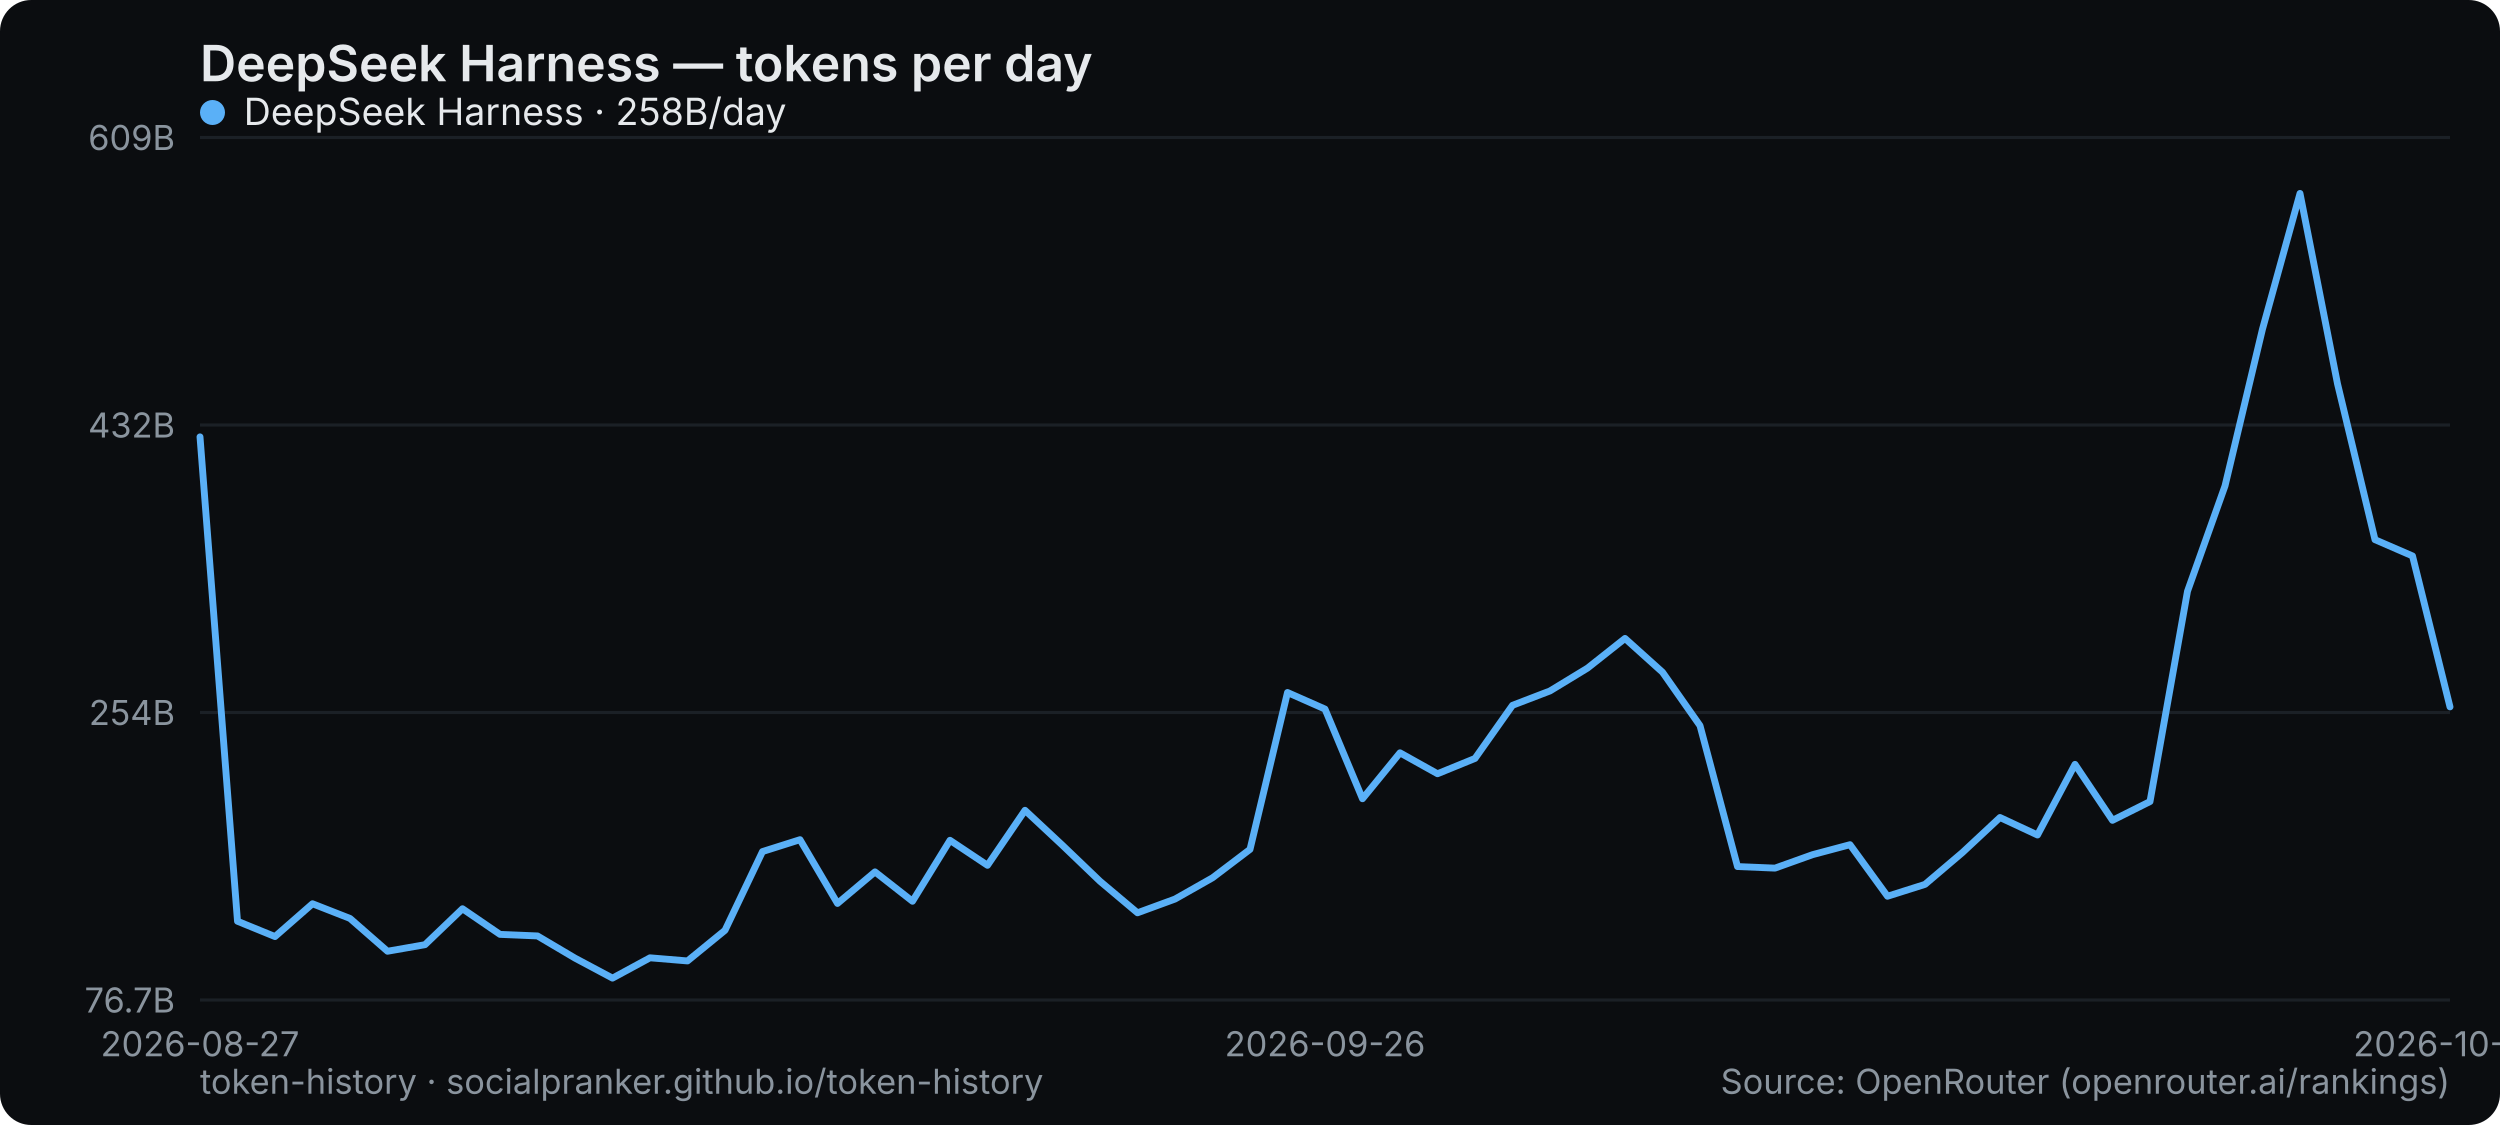
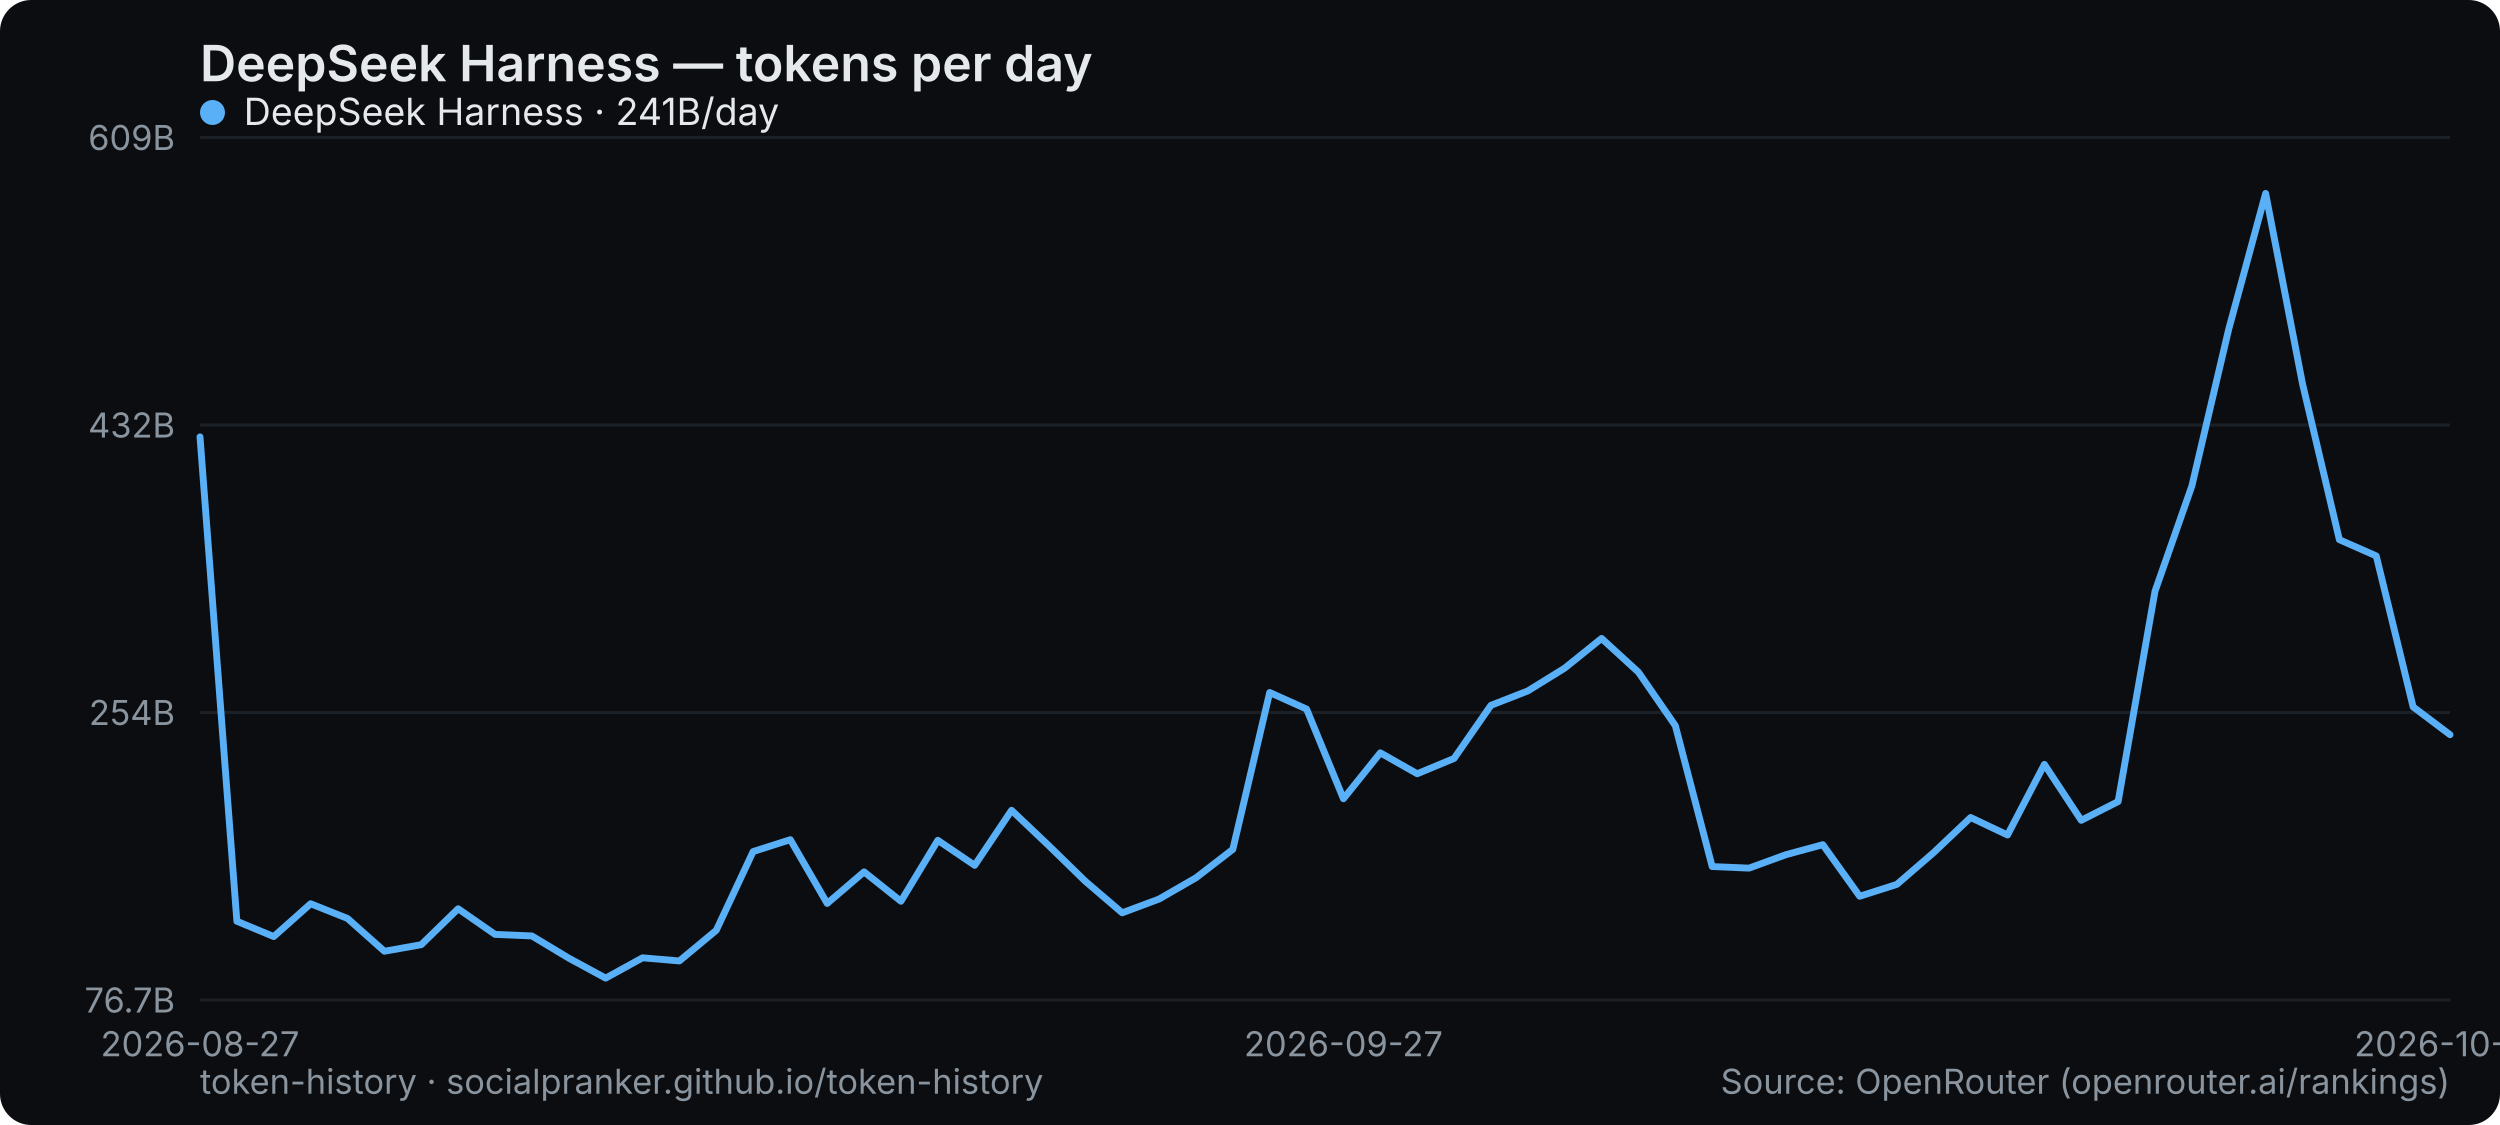
<svg xmlns="http://www.w3.org/2000/svg" width="800" height="360" viewBox="0 0 800 360" role="img" aria-label="DeepSeek Harness — tokens per day">
  <rect width="800" height="360" rx="10" fill="#0b0d10" />
  <text x="64" y="26" font-family="system-ui,-apple-system,Segoe UI,sans-serif" font-size="16" font-weight="600" fill="#e6e9ec">DeepSeek Harness — tokens per day</text>
  <line x1="64" y1="320" x2="784" y2="320" stroke="#1b2026" stroke-width="1" />
  <text x="56" y="324" text-anchor="end" font-family="system-ui,-apple-system,Segoe UI,sans-serif" font-size="11" fill="#8a949e">76.7B</text>
  <line x1="64" y1="228" x2="784" y2="228" stroke="#1b2026" stroke-width="1" />
  <text x="56" y="232" text-anchor="end" font-family="system-ui,-apple-system,Segoe UI,sans-serif" font-size="11" fill="#8a949e">254B</text>
  <line x1="64" y1="136" x2="784" y2="136" stroke="#1b2026" stroke-width="1" />
  <text x="56" y="140" text-anchor="end" font-family="system-ui,-apple-system,Segoe UI,sans-serif" font-size="11" fill="#8a949e">432B</text>
  <line x1="64" y1="44" x2="784" y2="44" stroke="#1b2026" stroke-width="1" />
  <text x="56" y="48" text-anchor="end" font-family="system-ui,-apple-system,Segoe UI,sans-serif" font-size="11" fill="#8a949e">609B</text>
  <text x="64" y="338" text-anchor="middle" font-family="system-ui,-apple-system,Segoe UI,sans-serif" font-size="11" fill="#8a949e">2026-08-27</text>
-   <text x="424" y="338" text-anchor="middle" font-family="system-ui,-apple-system,Segoe UI,sans-serif" font-size="11" fill="#8a949e">2026-09-26</text>
-   <text x="784" y="338" text-anchor="middle" font-family="system-ui,-apple-system,Segoe UI,sans-serif" font-size="11" fill="#8a949e">2026-10-26</text>
-   <polyline points="64.0,139.8 76.0,294.8 88.0,299.7 100.0,289.2 112.0,293.9 124.0,304.4 136.0,302.3 148.0,290.8 160.0,299.0 172.0,299.5 184.0,306.6 196.0,313.0 208.0,306.5 220.0,307.5 232.0,297.7 244.0,272.5 256.0,268.7 268.0,289.1 280.0,279.0 292.0,288.4 304.0,268.9 316.0,276.9 328.0,259.3 340.0,270.5 352.0,282.0 364.0,292.1 376.0,287.7 388.0,280.9 400.0,271.8 412.0,221.6 424.0,226.9 436.0,255.6 448.0,240.9 460.0,247.6 472.0,242.7 484.0,225.7 496.0,221.1 508.0,213.8 520.0,204.3 532.0,215.1 544.0,232.2 556.0,277.3 568.0,277.8 580.0,273.5 592.0,270.3 604.0,286.8 616.0,283.0 628.0,272.8 640.0,261.6 652.0,267.2 664.0,244.6 676.0,262.5 688.0,256.5 700.0,189.2 712.0,155.5 724.0,105.3 736.0,61.9 748.0,122.8 760.0,172.7 772.0,177.9 784.0,226.2" fill="none" stroke="#5ab0f7" stroke-width="2.2" stroke-linejoin="round" stroke-linecap="round" />
+   <text x="429.902" y="338" text-anchor="middle" font-family="system-ui,-apple-system,Segoe UI,sans-serif" font-size="11" fill="#8a949e">2026-09-27</text>
+   <text x="784" y="338" text-anchor="middle" font-family="system-ui,-apple-system,Segoe UI,sans-serif" font-size="11" fill="#8a949e">2026-10-27</text>
+   <polyline points="64.0,139.8 75.8,294.8 87.6,299.7 99.4,289.2 111.2,293.9 123.0,304.4 134.8,302.3 146.6,290.8 158.4,299.0 170.2,299.5 182.0,306.6 193.8,313.0 205.6,306.5 217.4,307.5 229.2,297.7 241.0,272.5 252.9,268.7 264.7,289.1 276.5,279.0 288.3,288.4 300.1,268.9 311.9,276.9 323.7,259.3 335.5,270.5 347.3,282.0 359.1,292.1 370.9,287.7 382.7,280.9 394.5,271.8 406.3,221.6 418.1,226.9 429.9,255.6 441.7,240.9 453.5,247.6 465.3,242.7 477.1,225.7 488.9,221.1 500.7,213.8 512.5,204.3 524.3,215.1 536.1,232.2 547.9,277.3 559.7,277.8 571.5,273.5 583.3,270.3 595.1,286.8 607.0,283.0 618.8,272.8 630.6,261.6 642.4,267.2 654.2,244.6 666.0,262.5 677.8,256.5 689.6,189.2 701.4,155.5 713.2,105.3 725.0,61.9 736.8,122.8 748.6,172.7 760.4,177.9 772.2,226.2 784.0,235.1" fill="none" stroke="#5ab0f7" stroke-width="2.2" stroke-linejoin="round" stroke-linecap="round" />
  <g font-family="system-ui,-apple-system,Segoe UI,sans-serif" font-size="12">
    <circle cx="68" cy="36" r="4" fill="#5ab0f7" />
-     <text x="78" y="40" fill="#e6e9ec">DeepSeek Harness · 258B/day</text>
+     <text x="78" y="40" fill="#e6e9ec">DeepSeek Harness · 241B/day</text>
  </g>
  <text x="64" y="350" font-family="system-ui,-apple-system,Segoe UI,sans-serif" font-size="11" fill="#8a949e">token-history · socialpranker.github.io/token-history</text>
  <text x="784" y="350" text-anchor="end" font-family="system-ui,-apple-system,Segoe UI,sans-serif" font-size="11" fill="#8a949e">Source: OpenRouter (openrouter.ai/rankings)</text>
</svg>
